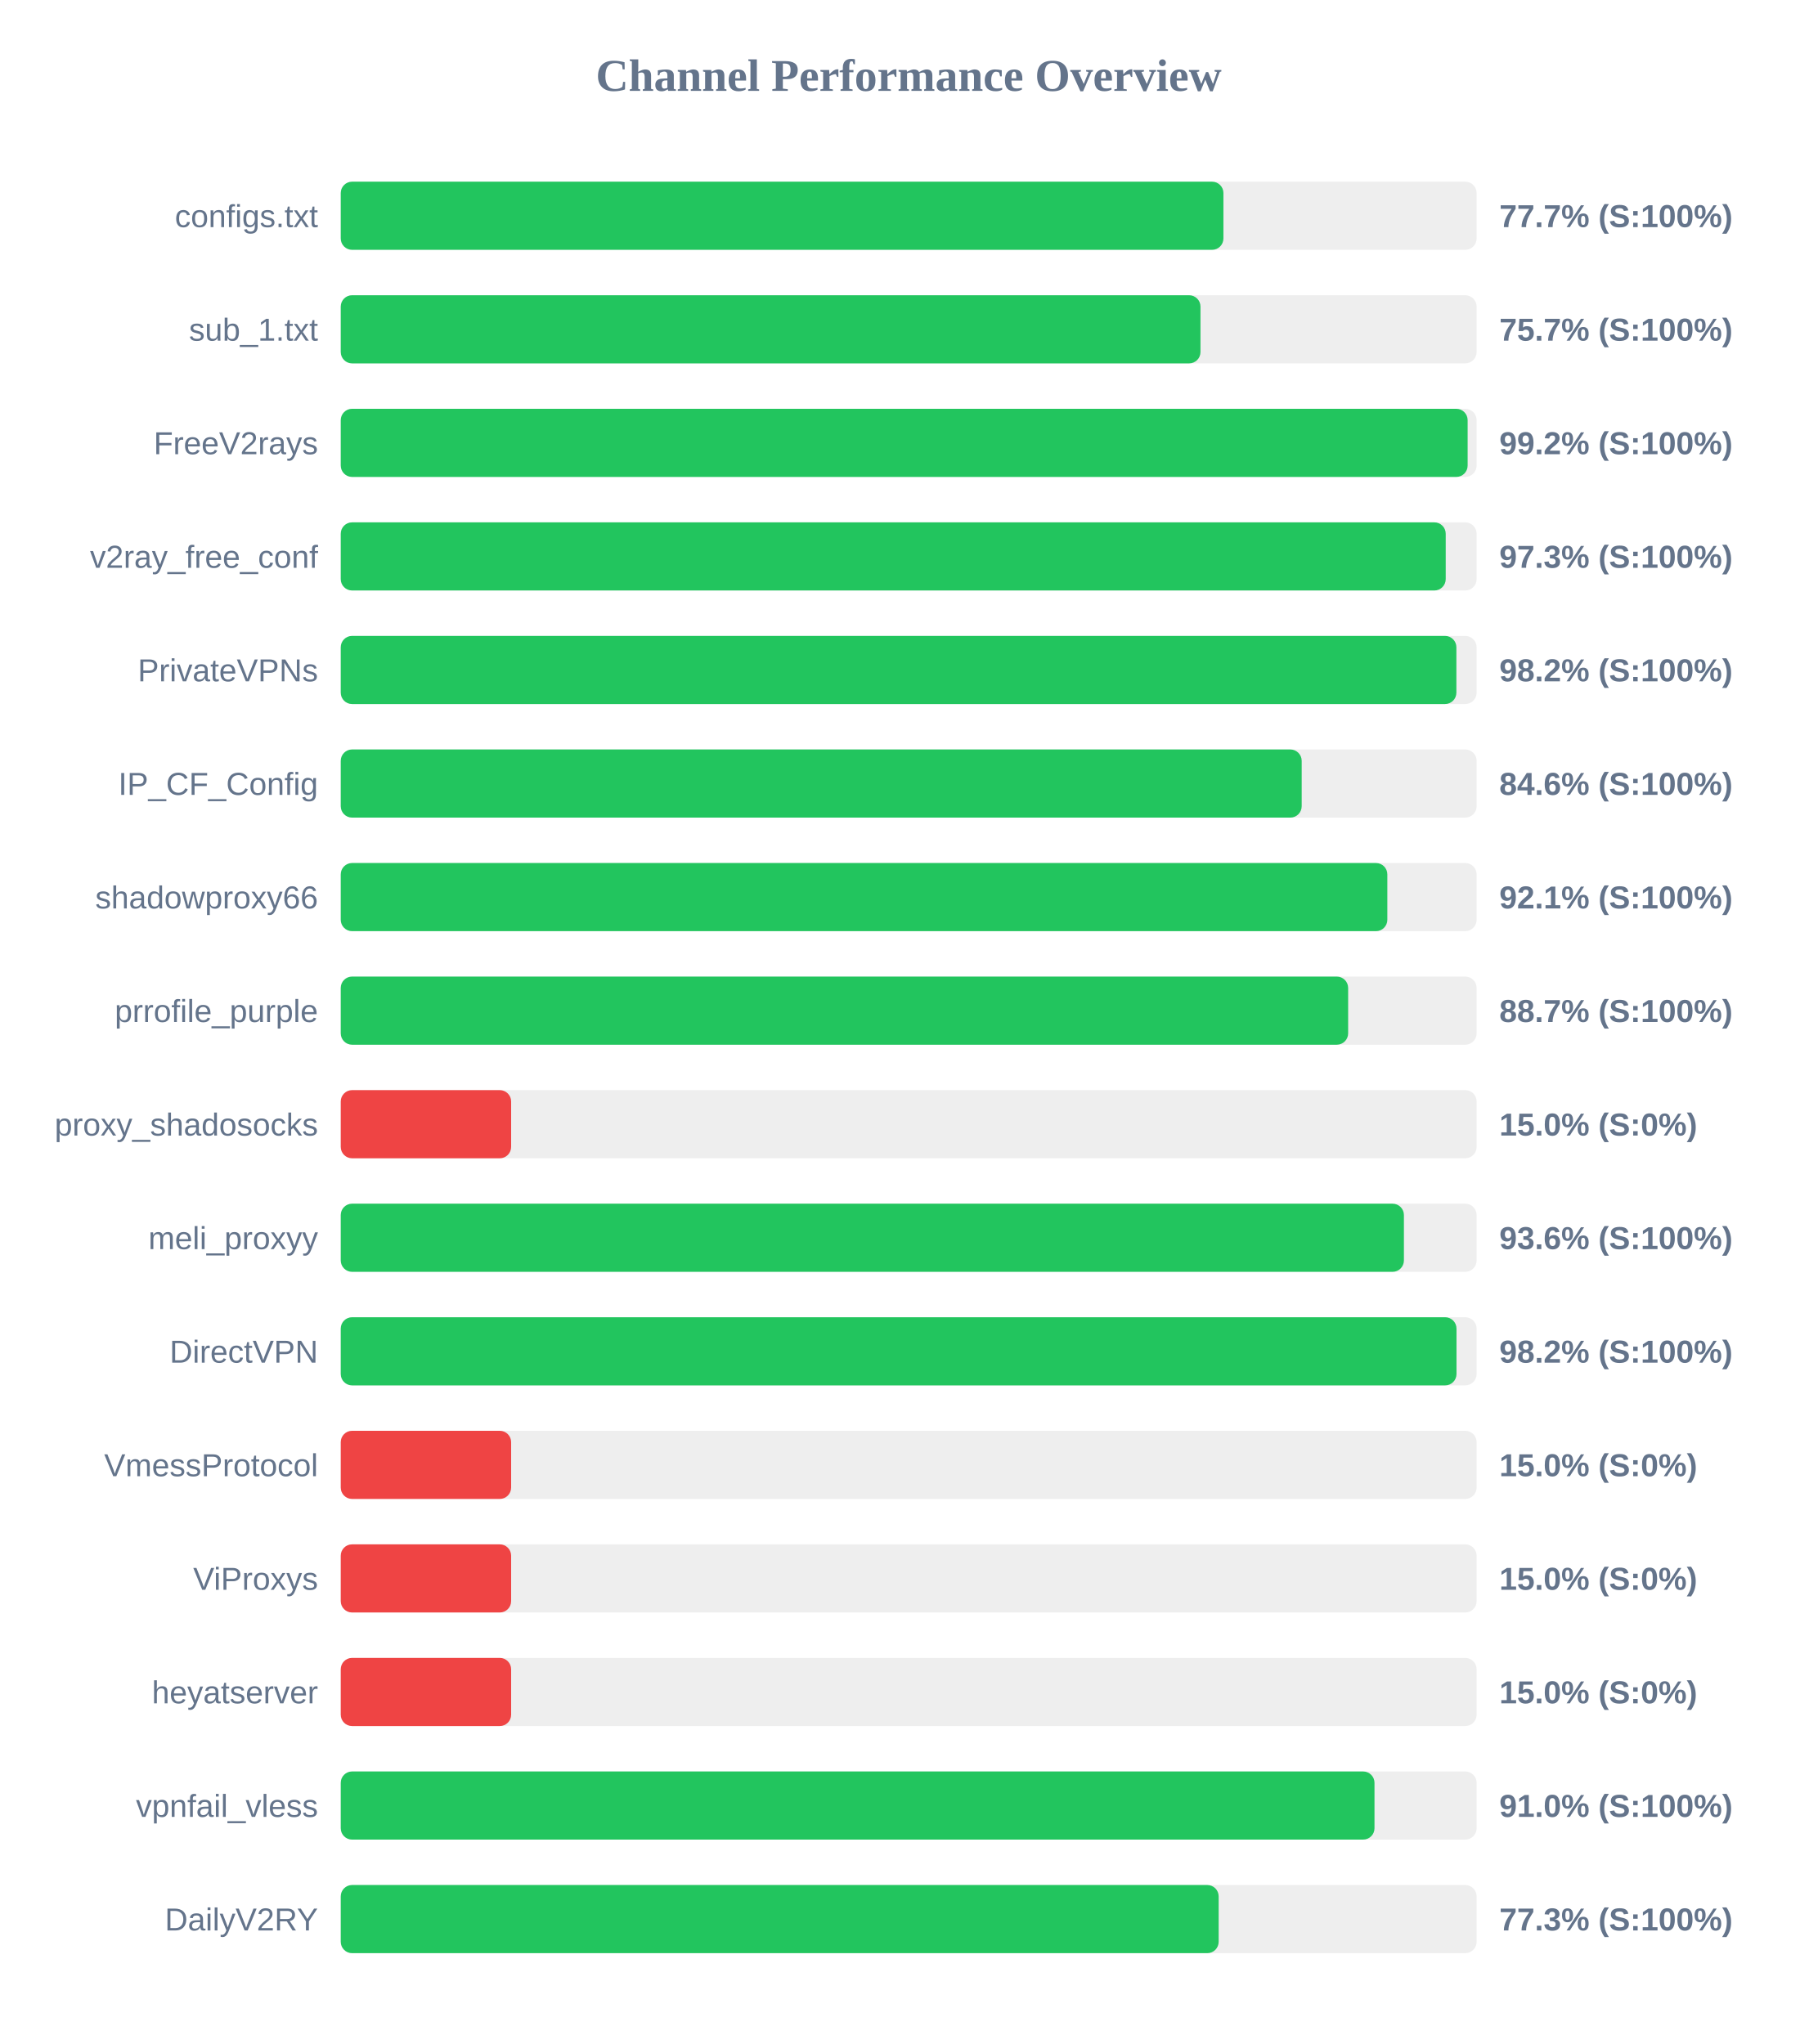
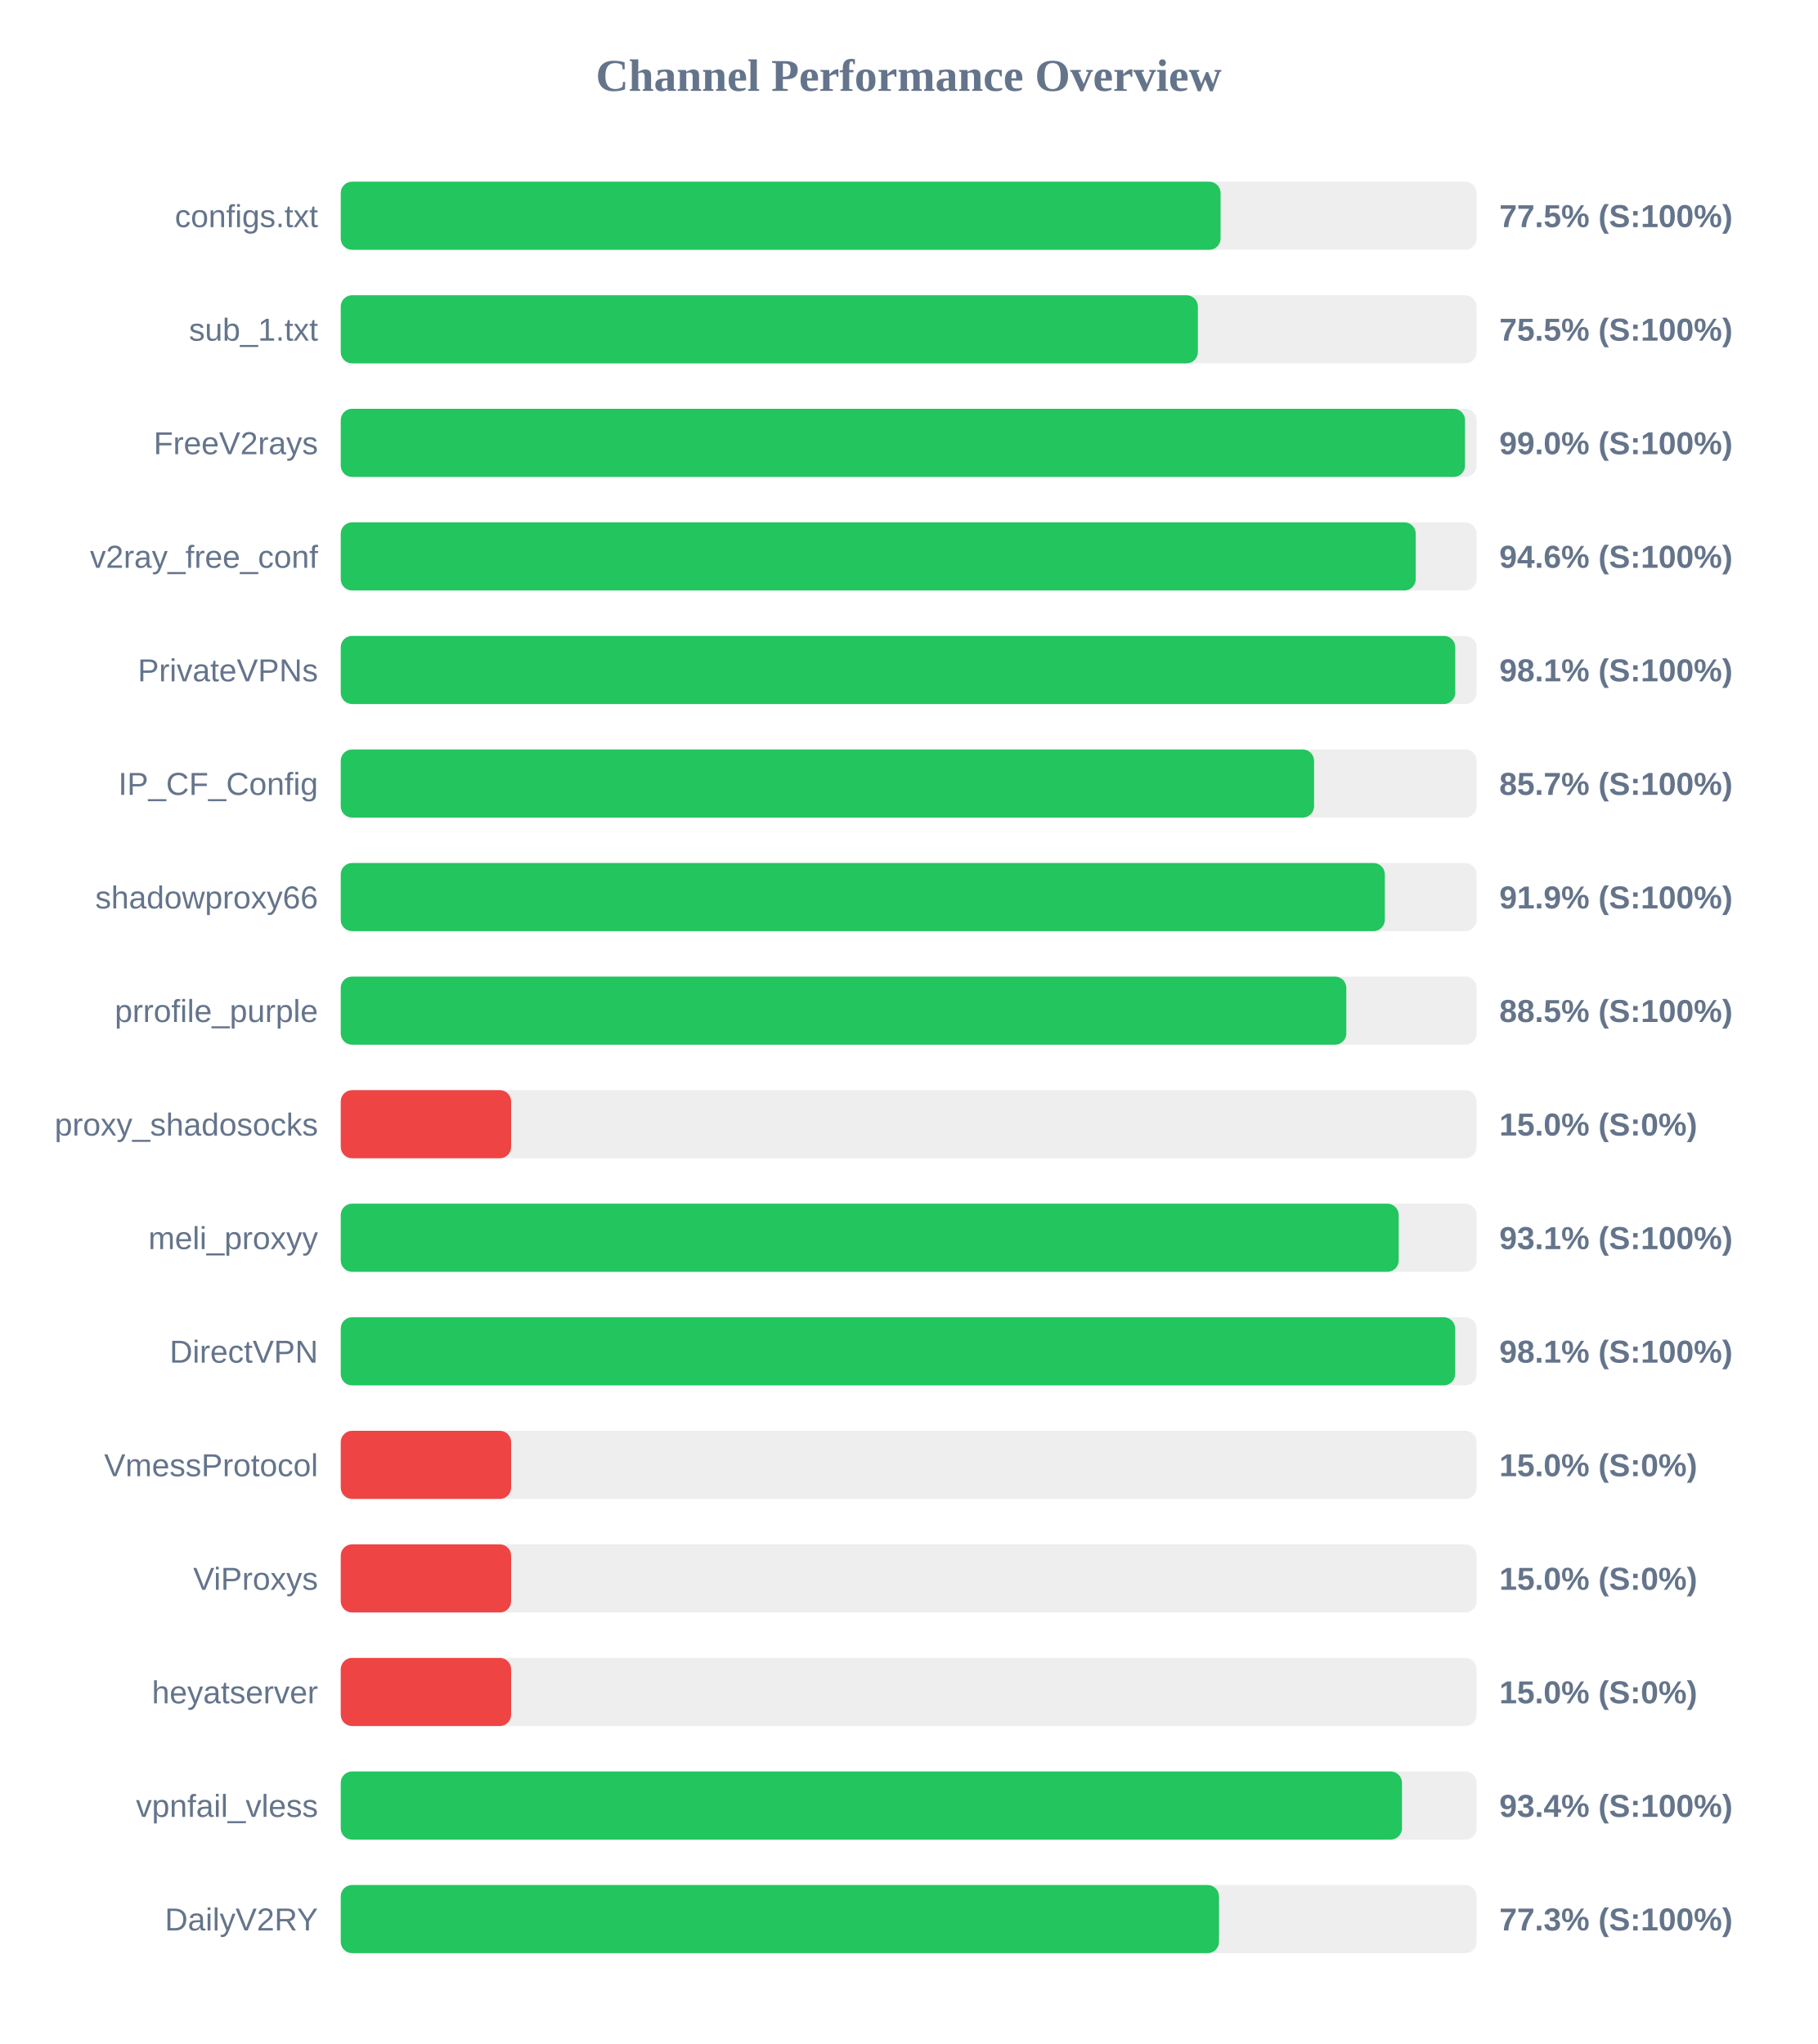
<svg xmlns="http://www.w3.org/2000/svg" width="800" height="900" version="1.1">
  <style>
        .row { font: 14px Arial; fill: #64748b; }
        .score { font: bold 14px Arial; fill: #64748b; }
    </style>
  <text x="400" y="40" text-anchor="middle" font-size="20px" font-weight="bold" fill="#64748b">Channel Performance Overview</text>
  <rect x="150" y="80" width="500" height="30" fill="#eee" rx="5" />
-   <rect x="150" y="80" width="388.55" height="30" fill="#22c55e" rx="5" />
+   <rect x="150" y="80" width="387.3" height="30" fill="#22c55e" rx="5" />
  <text x="140" y="100" text-anchor="end" class="row">configs.txt</text>
-   <text x="660" y="100" text-anchor="start" class="score">77.7% (S:100%)</text>
+   <text x="660" y="100" text-anchor="start" class="score">77.5% (S:100%)</text>
  <rect x="150" y="130" width="500" height="30" fill="#eee" rx="5" />
-   <rect x="150" y="130" width="378.45" height="30" fill="#22c55e" rx="5" />
+   <rect x="150" y="130" width="377.3" height="30" fill="#22c55e" rx="5" />
  <text x="140" y="150" text-anchor="end" class="row">sub_1.txt</text>
-   <text x="660" y="150" text-anchor="start" class="score">75.7% (S:100%)</text>
+   <text x="660" y="150" text-anchor="start" class="score">75.5% (S:100%)</text>
  <rect x="150" y="180" width="500" height="30" fill="#eee" rx="5" />
-   <rect x="150" y="180" width="496.05" height="30" fill="#22c55e" rx="5" />
+   <rect x="150" y="180" width="494.9" height="30" fill="#22c55e" rx="5" />
  <text x="140" y="200" text-anchor="end" class="row">FreeV2rays</text>
-   <text x="660" y="200" text-anchor="start" class="score">99.2% (S:100%)</text>
+   <text x="660" y="200" text-anchor="start" class="score">99.0% (S:100%)</text>
  <rect x="150" y="230" width="500" height="30" fill="#eee" rx="5" />
-   <rect x="150" y="230" width="486.4" height="30" fill="#22c55e" rx="5" />
+   <rect x="150" y="230" width="473.2" height="30" fill="#22c55e" rx="5" />
  <text x="140" y="250" text-anchor="end" class="row">v2ray_free_conf</text>
-   <text x="660" y="250" text-anchor="start" class="score">97.3% (S:100%)</text>
+   <text x="660" y="250" text-anchor="start" class="score">94.6% (S:100%)</text>
  <rect x="150" y="280" width="500" height="30" fill="#eee" rx="5" />
-   <rect x="150" y="280" width="491.1" height="30" fill="#22c55e" rx="5" />
+   <rect x="150" y="280" width="490.6" height="30" fill="#22c55e" rx="5" />
  <text x="140" y="300" text-anchor="end" class="row">PrivateVPNs</text>
-   <text x="660" y="300" text-anchor="start" class="score">98.2% (S:100%)</text>
+   <text x="660" y="300" text-anchor="start" class="score">98.1% (S:100%)</text>
  <rect x="150" y="330" width="500" height="30" fill="#eee" rx="5" />
-   <rect x="150" y="330" width="423.0" height="30" fill="#22c55e" rx="5" />
+   <rect x="150" y="330" width="428.45" height="30" fill="#22c55e" rx="5" />
  <text x="140" y="350" text-anchor="end" class="row">IP_CF_Config</text>
-   <text x="660" y="350" text-anchor="start" class="score">84.6% (S:100%)</text>
+   <text x="660" y="350" text-anchor="start" class="score">85.7% (S:100%)</text>
  <rect x="150" y="380" width="500" height="30" fill="#eee" rx="5" />
-   <rect x="150" y="380" width="460.7" height="30" fill="#22c55e" rx="5" />
+   <rect x="150" y="380" width="459.6" height="30" fill="#22c55e" rx="5" />
  <text x="140" y="400" text-anchor="end" class="row">shadowproxy66</text>
-   <text x="660" y="400" text-anchor="start" class="score">92.1% (S:100%)</text>
+   <text x="660" y="400" text-anchor="start" class="score">91.9% (S:100%)</text>
  <rect x="150" y="430" width="500" height="30" fill="#eee" rx="5" />
-   <rect x="150" y="430" width="443.45" height="30" fill="#22c55e" rx="5" />
+   <rect x="150" y="430" width="442.65" height="30" fill="#22c55e" rx="5" />
  <text x="140" y="450" text-anchor="end" class="row">prrofile_purple</text>
-   <text x="660" y="450" text-anchor="start" class="score">88.7% (S:100%)</text>
+   <text x="660" y="450" text-anchor="start" class="score">88.5% (S:100%)</text>
  <rect x="150" y="480" width="500" height="30" fill="#eee" rx="5" />
  <rect x="150" y="480" width="75.0" height="30" fill="#ef4444" rx="5" />
  <text x="140" y="500" text-anchor="end" class="row">proxy_shadosocks</text>
  <text x="660" y="500" text-anchor="start" class="score">15.0% (S:0%)</text>
  <rect x="150" y="530" width="500" height="30" fill="#eee" rx="5" />
-   <rect x="150" y="530" width="468.0" height="30" fill="#22c55e" rx="5" />
+   <rect x="150" y="530" width="465.7" height="30" fill="#22c55e" rx="5" />
  <text x="140" y="550" text-anchor="end" class="row">meli_proxyy</text>
-   <text x="660" y="550" text-anchor="start" class="score">93.6% (S:100%)</text>
+   <text x="660" y="550" text-anchor="start" class="score">93.1% (S:100%)</text>
  <rect x="150" y="580" width="500" height="30" fill="#eee" rx="5" />
-   <rect x="150" y="580" width="491.15" height="30" fill="#22c55e" rx="5" />
+   <rect x="150" y="580" width="490.55" height="30" fill="#22c55e" rx="5" />
  <text x="140" y="600" text-anchor="end" class="row">DirectVPN</text>
-   <text x="660" y="600" text-anchor="start" class="score">98.2% (S:100%)</text>
+   <text x="660" y="600" text-anchor="start" class="score">98.1% (S:100%)</text>
  <rect x="150" y="630" width="500" height="30" fill="#eee" rx="5" />
  <rect x="150" y="630" width="75.0" height="30" fill="#ef4444" rx="5" />
  <text x="140" y="650" text-anchor="end" class="row">VmessProtocol</text>
  <text x="660" y="650" text-anchor="start" class="score">15.0% (S:0%)</text>
  <rect x="150" y="680" width="500" height="30" fill="#eee" rx="5" />
  <rect x="150" y="680" width="75.0" height="30" fill="#ef4444" rx="5" />
  <text x="140" y="700" text-anchor="end" class="row">ViProxys</text>
  <text x="660" y="700" text-anchor="start" class="score">15.0% (S:0%)</text>
  <rect x="150" y="730" width="500" height="30" fill="#eee" rx="5" />
  <rect x="150" y="730" width="75.0" height="30" fill="#ef4444" rx="5" />
  <text x="140" y="750" text-anchor="end" class="row">heyatserver</text>
  <text x="660" y="750" text-anchor="start" class="score">15.0% (S:0%)</text>
  <rect x="150" y="780" width="500" height="30" fill="#eee" rx="5" />
-   <rect x="150" y="780" width="455.05" height="30" fill="#22c55e" rx="5" />
+   <rect x="150" y="780" width="467.15" height="30" fill="#22c55e" rx="5" />
  <text x="140" y="800" text-anchor="end" class="row">vpnfail_vless</text>
-   <text x="660" y="800" text-anchor="start" class="score">91.0% (S:100%)</text>
+   <text x="660" y="800" text-anchor="start" class="score">93.4% (S:100%)</text>
  <rect x="150" y="830" width="500" height="30" fill="#eee" rx="5" />
-   <rect x="150" y="830" width="386.45" height="30" fill="#22c55e" rx="5" />
+   <rect x="150" y="830" width="386.6" height="30" fill="#22c55e" rx="5" />
  <text x="140" y="850" text-anchor="end" class="row">DailyV2RY</text>
  <text x="660" y="850" text-anchor="start" class="score">77.3% (S:100%)</text>
</svg>
